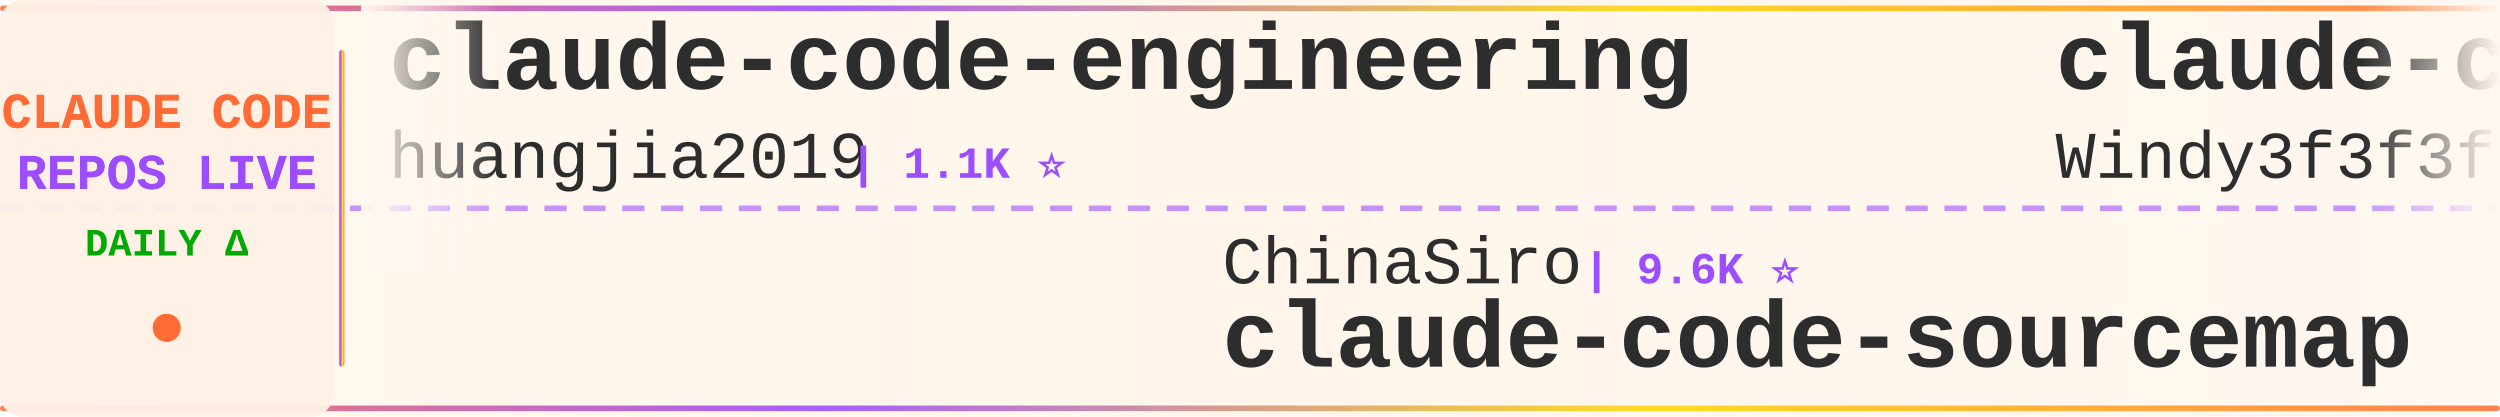
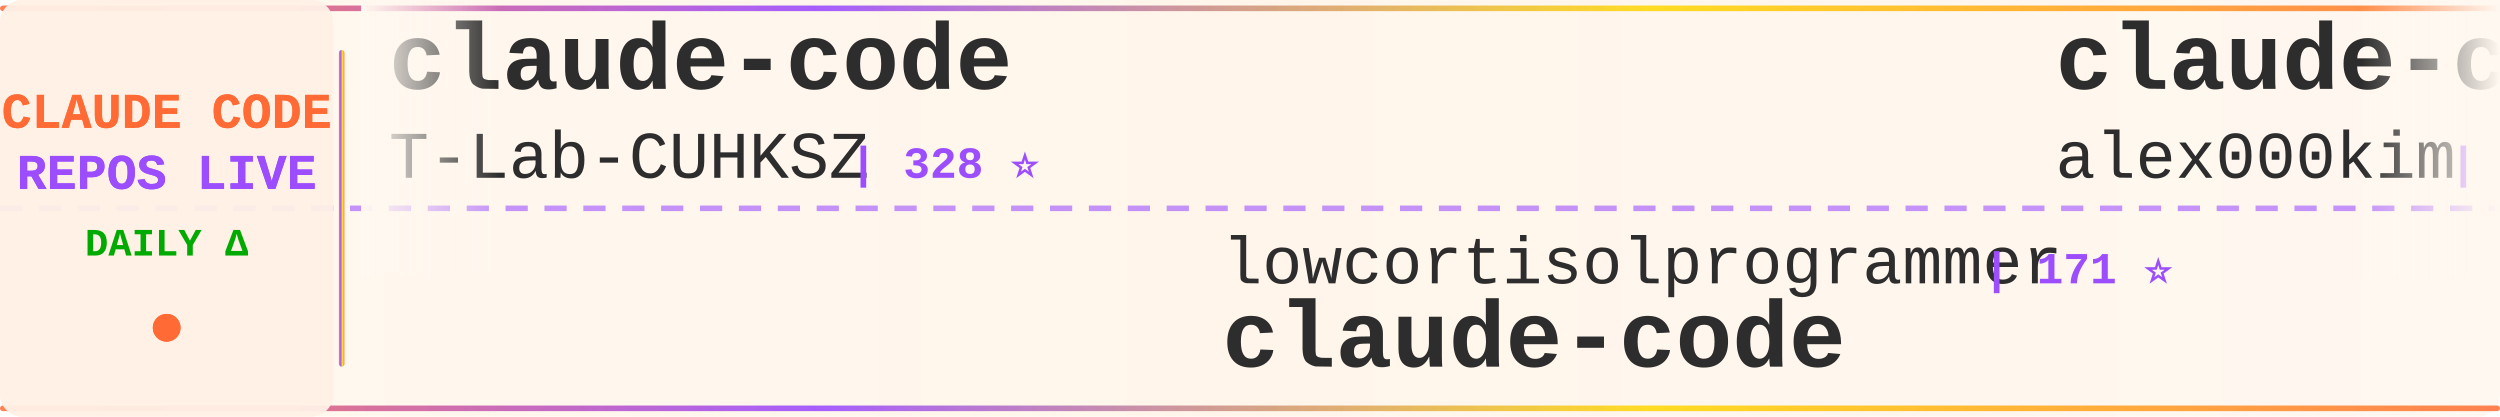
<svg xmlns="http://www.w3.org/2000/svg" width="900" height="150">
  <defs>
    <linearGradient id="tickerBg" x1="0%" y1="0%" x2="100%" y2="0%">
      <stop offset="0%" style="stop-color:#fff8f0;stop-opacity:0.98" />
      <stop offset="50%" style="stop-color:#fff5eb;stop-opacity:1" />
      <stop offset="100%" style="stop-color:#fff8f0;stop-opacity:0.98" />
    </linearGradient>
    <linearGradient id="borderGrad" x1="0%" y1="0%" x2="100%" y2="0%">
      <stop offset="0%" style="stop-color:#FF6B35;stop-opacity:0.85">
        <animate attributeName="stop-opacity" values="0.85;1;0.85" dur="2s" repeatCount="indefinite" />
      </stop>
      <stop offset="33%" style="stop-color:#9C4EFF;stop-opacity:0.9">
        <animate attributeName="stop-opacity" values="0.9;1;0.9" dur="2.2s" repeatCount="indefinite" />
      </stop>
      <stop offset="66%" style="stop-color:#FFD700;stop-opacity:0.85">
        <animate attributeName="stop-opacity" values="0.85;1;0.85" dur="1.8s" repeatCount="indefinite" />
      </stop>
      <stop offset="100%" style="stop-color:#FF6B35;stop-opacity:0.85">
        <animate attributeName="stop-opacity" values="0.85;1;0.85" dur="2s" repeatCount="indefinite" />
      </stop>
    </linearGradient>
    <filter id="textGlow">
      <feGaussianBlur stdDeviation="0.15" result="coloredBlur" />
      <feMerge>
        <feMergeNode in="coloredBlur" />
        <feMergeNode in="SourceGraphic" />
      </feMerge>
    </filter>
    <filter id="metricGlow">
      <feGaussianBlur stdDeviation="0.2" result="coloredBlur" />
      <feMerge>
        <feMergeNode in="coloredBlur" />
        <feMergeNode in="SourceGraphic" />
      </feMerge>
    </filter>
    <linearGradient id="leftFade" x1="0%" y1="0%" x2="100%" y2="0%">
      <stop offset="0%" style="stop-color:#fff8f0;stop-opacity:1" />
      <stop offset="100%" style="stop-color:#fff8f0;stop-opacity:0" />
    </linearGradient>
    <linearGradient id="rightFade" x1="0%" y1="0%" x2="100%" y2="0%">
      <stop offset="0%" style="stop-color:#fff8f0;stop-opacity:0" />
      <stop offset="100%" style="stop-color:#fff8f0;stop-opacity:1" />
    </linearGradient>
  </defs>
  <rect width="900" height="150" fill="url(#tickerBg)" rx="8" />
  <rect x="0" y="2" width="900" height="2" fill="url(#borderGrad)" rx="1" />
  <rect x="0" y="146" width="900" height="2" fill="url(#borderGrad)" rx="1" />
  <line x1="0" y1="75" x2="900" y2="75" stroke="#9C4EFF" stroke-width="2" stroke-dasharray="8 6" opacity="0.6" />
  <rect x="0" y="0" width="120" height="150" fill="#fff0e6" opacity="0.95" rx="8" />
  <text x="60" y="46" font-family="'Courier New', monospace" font-size="18" font-weight="bold" fill="#FF6B35" text-anchor="middle" filter="url(#textGlow)">
    CLAUDE CODE
  </text>
  <text x="60" y="68" font-family="'Courier New', monospace" font-size="18" font-weight="bold" fill="#9C4EFF" text-anchor="middle" filter="url(#textGlow)">
    REPOS LIVE
  </text>
  <text x="60" y="92" font-family="'Courier New', monospace" font-size="14" font-weight="bold" fill="#00aa00" text-anchor="middle">
    DAILY Δ
  </text>
  <circle cx="60" cy="118" r="5" fill="#FF6B35" filter="url(#metricGlow)">
    <animate attributeName="r" values="4;6;4" dur="1.5s" repeatCount="indefinite" />
    <animate attributeName="opacity" values="0.6;1;0.6" dur="1.5s" repeatCount="indefinite" />
  </circle>
  <rect x="122" y="18" width="2" height="114" fill="url(#borderGrad)" rx="1" />
  <clipPath id="tickerClip">
    <rect x="130" y="0" width="770" height="150" />
  </clipPath>
  <g clip-path="url(#tickerClip)">
    <g id="tickerItems">
      <animateTransform attributeName="transform" attributeType="XML" type="translate" from="0 0" to="-3000 0" dur="54s" repeatCount="indefinite" />
      <g transform="translate(0, 0)">
-         <text x="140" y="32" font-family="'Courier New', monospace" font-size="34" font-weight="bold" fill="#2d2d2d">claude-code-engineering</text>
-         <text x="140" y="64" font-family="'Courier New', monospace" font-size="24" font-weight="normal" fill="#2d2d2d" opacity="1.0">huangjia2019</text>
-         <text x="306" y="64" font-family="'Courier New', monospace" font-size="16" font-weight="bold" fill="#9C4EFF"> | 1.1K ⭐</text>
+         <text x="140" y="32" font-family="'Courier New', monospace" font-size="34" font-weight="bold" fill="#2d2d2d">claude-code</text>
+         <text x="140" y="64" font-family="'Courier New', monospace" font-size="24" font-weight="normal" fill="#2d2d2d" opacity="1.0">T-Lab-CUHKSZ</text>
+         <text x="306" y="64" font-family="'Courier New', monospace" font-size="16" font-weight="bold" fill="#9C4EFF"> | 328 ⭐</text>
      </g>
      <g transform="translate(300, 0)">
-         <text x="140" y="102" font-family="'Courier New', monospace" font-size="24" font-weight="normal" fill="#2d2d2d" opacity="1.0">ChinaSiro</text>
-         <text x="270" y="102" font-family="'Courier New', monospace" font-size="16" font-weight="bold" fill="#9C4EFF"> | 9.6K ⭐</text>
-         <text x="140" y="132" font-family="'Courier New', monospace" font-size="34" font-weight="bold" fill="#2d2d2d">claude-code-sourcemap</text>
+         <text x="140" y="102" font-family="'Courier New', monospace" font-size="24" font-weight="normal" fill="#2d2d2d" opacity="1.0">lowcortisolprogrammer</text>
+         <text x="414" y="102" font-family="'Courier New', monospace" font-size="16" font-weight="bold" fill="#9C4EFF"> | 171 ⭐</text>
+         <text x="140" y="132" font-family="'Courier New', monospace" font-size="34" font-weight="bold" fill="#2d2d2d">claude-code</text>
      </g>
      <g transform="translate(600, 0)">
-         <text x="140" y="32" font-family="'Courier New', monospace" font-size="34" font-weight="bold" fill="#2d2d2d">claude-code-from-scratch</text>
-         <text x="140" y="64" font-family="'Courier New', monospace" font-size="24" font-weight="normal" fill="#2d2d2d" opacity="1.0">Windy3f3f3f3f</text>
-         <text x="318" y="64" font-family="'Courier New', monospace" font-size="16" font-weight="bold" fill="#9C4EFF"> | 2.6K ⭐</text>
+         <text x="140" y="32" font-family="'Courier New', monospace" font-size="34" font-weight="bold" fill="#2d2d2d">claude-code</text>
+         <text x="140" y="64" font-family="'Courier New', monospace" font-size="24" font-weight="normal" fill="#2d2d2d" opacity="1.0">alex000kim</text>
+         <text x="282" y="64" font-family="'Courier New', monospace" font-size="16" font-weight="bold" fill="#9C4EFF"> | 231 ⭐</text>
      </g>
      <g transform="translate(900, 0)">
-         <text x="140" y="102" font-family="'Courier New', monospace" font-size="24" font-weight="normal" fill="#2d2d2d" opacity="1.0">SeemSeam</text>
-         <text x="258" y="102" font-family="'Courier New', monospace" font-size="16" font-weight="bold" fill="#9C4EFF"> | 3.4K ⭐ +2</text>
-         <text x="140" y="132" font-family="'Courier New', monospace" font-size="34" font-weight="bold" fill="#2d2d2d">claude_codex_bridge</text>
+         <text x="140" y="102" font-family="'Courier New', monospace" font-size="24" font-weight="normal" fill="#2d2d2d" opacity="1.0">tanbiralam</text>
+         <text x="282" y="102" font-family="'Courier New', monospace" font-size="16" font-weight="bold" fill="#9C4EFF"> | 2.2K ⭐</text>
+         <text x="140" y="132" font-family="'Courier New', monospace" font-size="34" font-weight="bold" fill="#2d2d2d">claude-code</text>
      </g>
      <g transform="translate(1200, 0)">
-         <text x="140" y="32" font-family="'Courier New', monospace" font-size="34" font-weight="bold" fill="#2d2d2d">arcads-claude-code</text>
-         <text x="140" y="64" font-family="'Courier New', monospace" font-size="24" font-weight="normal" fill="#2d2d2d" opacity="1.0">krusemediallc</text>
-         <text x="318" y="64" font-family="'Courier New', monospace" font-size="16" font-weight="bold" fill="#9C4EFF"> | 1.2K ⭐</text>
+         <text x="140" y="32" font-family="'Courier New', monospace" font-size="34" font-weight="bold" fill="#2d2d2d">claude-code-proxy</text>
+         <text x="140" y="64" font-family="'Courier New', monospace" font-size="24" font-weight="normal" fill="#2d2d2d" opacity="1.0">1rgs</text>
+         <text x="210" y="64" font-family="'Courier New', monospace" font-size="16" font-weight="bold" fill="#9C4EFF"> | 3.7K ⭐</text>
      </g>
      <g transform="translate(1500, 0)">
-         <text x="140" y="102" font-family="'Courier New', monospace" font-size="24" font-weight="normal" fill="#2d2d2d" opacity="1.0">jeremylongshore</text>
-         <text x="342" y="102" font-family="'Courier New', monospace" font-size="16" font-weight="bold" fill="#9C4EFF"> | 2.6K ⭐ +1</text>
-         <text x="140" y="132" font-family="'Courier New', monospace" font-size="34" font-weight="bold" fill="#2d2d2d">claude-code-plugins-plus...</text>
+         <text x="140" y="102" font-family="'Courier New', monospace" font-size="24" font-weight="normal" fill="#2d2d2d" opacity="1.0">asgeirtj</text>
+         <text x="258" y="102" font-family="'Courier New', monospace" font-size="16" font-weight="bold" fill="#9C4EFF"> | 62.9K ⭐ +18</text>
+         <text x="140" y="132" font-family="'Courier New', monospace" font-size="34" font-weight="bold" fill="#2d2d2d">system_prompts_leaks</text>
      </g>
      <g transform="translate(1800, 0)">
-         <text x="140" y="32" font-family="'Courier New', monospace" font-size="34" font-weight="bold" fill="#2d2d2d">claude-code</text>
-         <text x="140" y="64" font-family="'Courier New', monospace" font-size="24" font-weight="normal" fill="#2d2d2d" opacity="1.0">lowcortisolprogrammer</text>
-         <text x="414" y="64" font-family="'Courier New', monospace" font-size="16" font-weight="bold" fill="#9C4EFF"> | 171 ⭐ -1</text>
+         <text x="140" y="32" font-family="'Courier New', monospace" font-size="34" font-weight="bold" fill="#2d2d2d">learn-claude-code</text>
+         <text x="140" y="64" font-family="'Courier New', monospace" font-size="24" font-weight="normal" fill="#2d2d2d" opacity="1.0">shareAI-lab</text>
+         <text x="294" y="64" font-family="'Courier New', monospace" font-size="16" font-weight="bold" fill="#9C4EFF"> | 74.2K ⭐ +6</text>
      </g>
      <g transform="translate(2100, 0)">
-         <text x="140" y="102" font-family="'Courier New', monospace" font-size="24" font-weight="normal" fill="#2d2d2d" opacity="1.0">pedrohcgs</text>
-         <text x="270" y="102" font-family="'Courier New', monospace" font-size="16" font-weight="bold" fill="#9C4EFF"> | 1.5K ⭐</text>
-         <text x="140" y="132" font-family="'Courier New', monospace" font-size="34" font-weight="bold" fill="#2d2d2d">claude-code-my-workflow</text>
+         <text x="140" y="102" font-family="'Courier New', monospace" font-size="24" font-weight="normal" fill="#2d2d2d" opacity="1.0">guanshan</text>
+         <text x="258" y="102" font-family="'Courier New', monospace" font-size="16" font-weight="bold" fill="#9C4EFF"> | 61 ⭐</text>
+         <text x="140" y="132" font-family="'Courier New', monospace" font-size="34" font-weight="bold" fill="#2d2d2d">ClaudeCode</text>
      </g>
      <g transform="translate(2400, 0)">
-         <text x="140" y="32" font-family="'Courier New', monospace" font-size="34" font-weight="bold" fill="#2d2d2d">Claude-code</text>
-         <text x="140" y="64" font-family="'Courier New', monospace" font-size="24" font-weight="normal" fill="#2d2d2d" opacity="1.0">fazxes</text>
-         <text x="234" y="64" font-family="'Courier New', monospace" font-size="16" font-weight="bold" fill="#9C4EFF"> | 231 ⭐</text>
+         <text x="140" y="32" font-family="'Courier New', monospace" font-size="34" font-weight="bold" fill="#2d2d2d">claude-code-reverse</text>
+         <text x="140" y="64" font-family="'Courier New', monospace" font-size="24" font-weight="normal" fill="#2d2d2d" opacity="1.0">Yuyz0112</text>
+         <text x="258" y="64" font-family="'Courier New', monospace" font-size="16" font-weight="bold" fill="#9C4EFF"> | 2.4K ⭐ +1</text>
      </g>
      <g transform="translate(2700, 0)">
-         <text x="140" y="102" font-family="'Courier New', monospace" font-size="24" font-weight="normal" fill="#2d2d2d" opacity="1.0">Chachamaru127</text>
-         <text x="318" y="102" font-family="'Courier New', monospace" font-size="16" font-weight="bold" fill="#9C4EFF"> | 3.1K ⭐</text>
-         <text x="140" y="132" font-family="'Courier New', monospace" font-size="34" font-weight="bold" fill="#2d2d2d">claude-code-harness</text>
+         <text x="140" y="102" font-family="'Courier New', monospace" font-size="24" font-weight="normal" fill="#2d2d2d" opacity="1.0">https-deeplearning-ai</text>
+         <text x="414" y="102" font-family="'Courier New', monospace" font-size="16" font-weight="bold" fill="#9C4EFF"> | 540 ⭐</text>
+         <text x="140" y="132" font-family="'Courier New', monospace" font-size="34" font-weight="bold" fill="#2d2d2d">sc-claude-code-files</text>
      </g>
      <g transform="translate(3000, 0)">
-         <text x="140" y="32" font-family="'Courier New', monospace" font-size="34" font-weight="bold" fill="#2d2d2d">claude-code-engineering</text>
-         <text x="140" y="64" font-family="'Courier New', monospace" font-size="24" font-weight="normal" fill="#2d2d2d" opacity="1.0">huangjia2019</text>
-         <text x="306" y="64" font-family="'Courier New', monospace" font-size="16" font-weight="bold" fill="#9C4EFF"> | 1.1K ⭐</text>
+         <text x="140" y="32" font-family="'Courier New', monospace" font-size="34" font-weight="bold" fill="#2d2d2d">claude-code</text>
+         <text x="140" y="64" font-family="'Courier New', monospace" font-size="24" font-weight="normal" fill="#2d2d2d" opacity="1.0">T-Lab-CUHKSZ</text>
+         <text x="306" y="64" font-family="'Courier New', monospace" font-size="16" font-weight="bold" fill="#9C4EFF"> | 328 ⭐</text>
      </g>
      <g transform="translate(3300, 0)">
-         <text x="140" y="102" font-family="'Courier New', monospace" font-size="24" font-weight="normal" fill="#2d2d2d" opacity="1.0">ChinaSiro</text>
-         <text x="270" y="102" font-family="'Courier New', monospace" font-size="16" font-weight="bold" fill="#9C4EFF"> | 9.6K ⭐</text>
-         <text x="140" y="132" font-family="'Courier New', monospace" font-size="34" font-weight="bold" fill="#2d2d2d">claude-code-sourcemap</text>
+         <text x="140" y="102" font-family="'Courier New', monospace" font-size="24" font-weight="normal" fill="#2d2d2d" opacity="1.0">lowcortisolprogrammer</text>
+         <text x="414" y="102" font-family="'Courier New', monospace" font-size="16" font-weight="bold" fill="#9C4EFF"> | 171 ⭐</text>
+         <text x="140" y="132" font-family="'Courier New', monospace" font-size="34" font-weight="bold" fill="#2d2d2d">claude-code</text>
      </g>
      <g transform="translate(3600, 0)">
-         <text x="140" y="32" font-family="'Courier New', monospace" font-size="34" font-weight="bold" fill="#2d2d2d">claude-code-from-scratch</text>
-         <text x="140" y="64" font-family="'Courier New', monospace" font-size="24" font-weight="normal" fill="#2d2d2d" opacity="1.0">Windy3f3f3f3f</text>
-         <text x="318" y="64" font-family="'Courier New', monospace" font-size="16" font-weight="bold" fill="#9C4EFF"> | 2.6K ⭐</text>
+         <text x="140" y="32" font-family="'Courier New', monospace" font-size="34" font-weight="bold" fill="#2d2d2d">claude-code</text>
+         <text x="140" y="64" font-family="'Courier New', monospace" font-size="24" font-weight="normal" fill="#2d2d2d" opacity="1.0">alex000kim</text>
+         <text x="282" y="64" font-family="'Courier New', monospace" font-size="16" font-weight="bold" fill="#9C4EFF"> | 231 ⭐</text>
      </g>
      <g transform="translate(3900, 0)">
-         <text x="140" y="102" font-family="'Courier New', monospace" font-size="24" font-weight="normal" fill="#2d2d2d" opacity="1.0">SeemSeam</text>
-         <text x="258" y="102" font-family="'Courier New', monospace" font-size="16" font-weight="bold" fill="#9C4EFF"> | 3.4K ⭐ +2</text>
-         <text x="140" y="132" font-family="'Courier New', monospace" font-size="34" font-weight="bold" fill="#2d2d2d">claude_codex_bridge</text>
+         <text x="140" y="102" font-family="'Courier New', monospace" font-size="24" font-weight="normal" fill="#2d2d2d" opacity="1.0">tanbiralam</text>
+         <text x="282" y="102" font-family="'Courier New', monospace" font-size="16" font-weight="bold" fill="#9C4EFF"> | 2.2K ⭐</text>
+         <text x="140" y="132" font-family="'Courier New', monospace" font-size="34" font-weight="bold" fill="#2d2d2d">claude-code</text>
      </g>
    </g>
  </g>
  <rect x="130" y="0" width="50" height="100" fill="url(#leftFade)" />
  <rect x="850" y="0" width="50" height="100" fill="url(#rightFade)" />
</svg>
